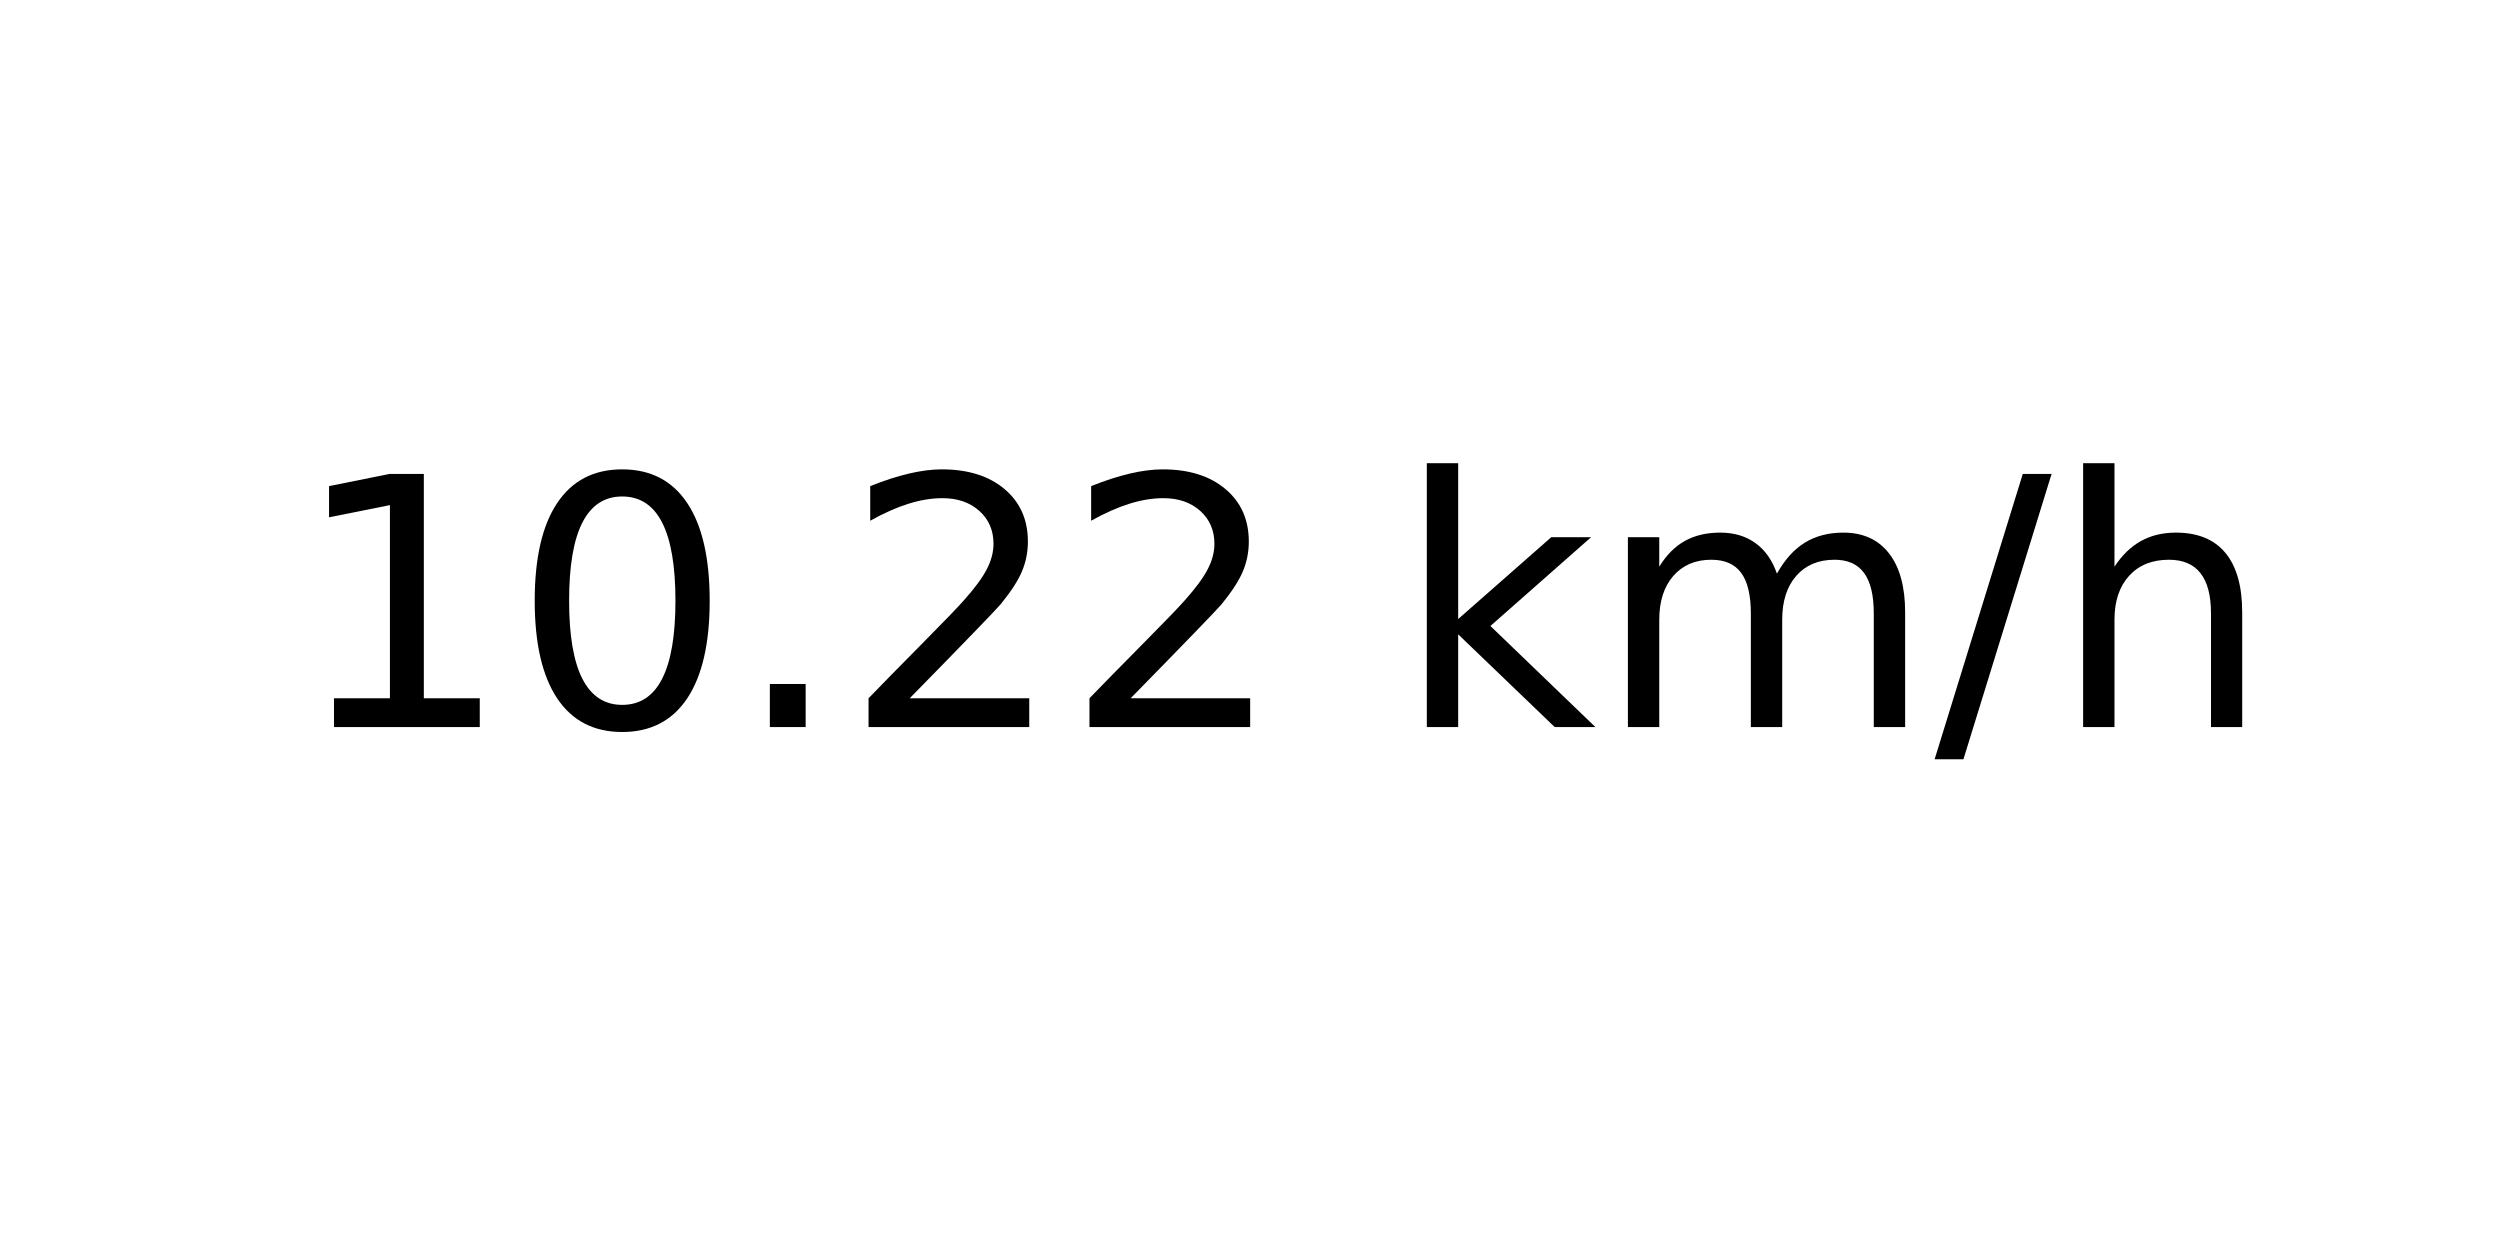
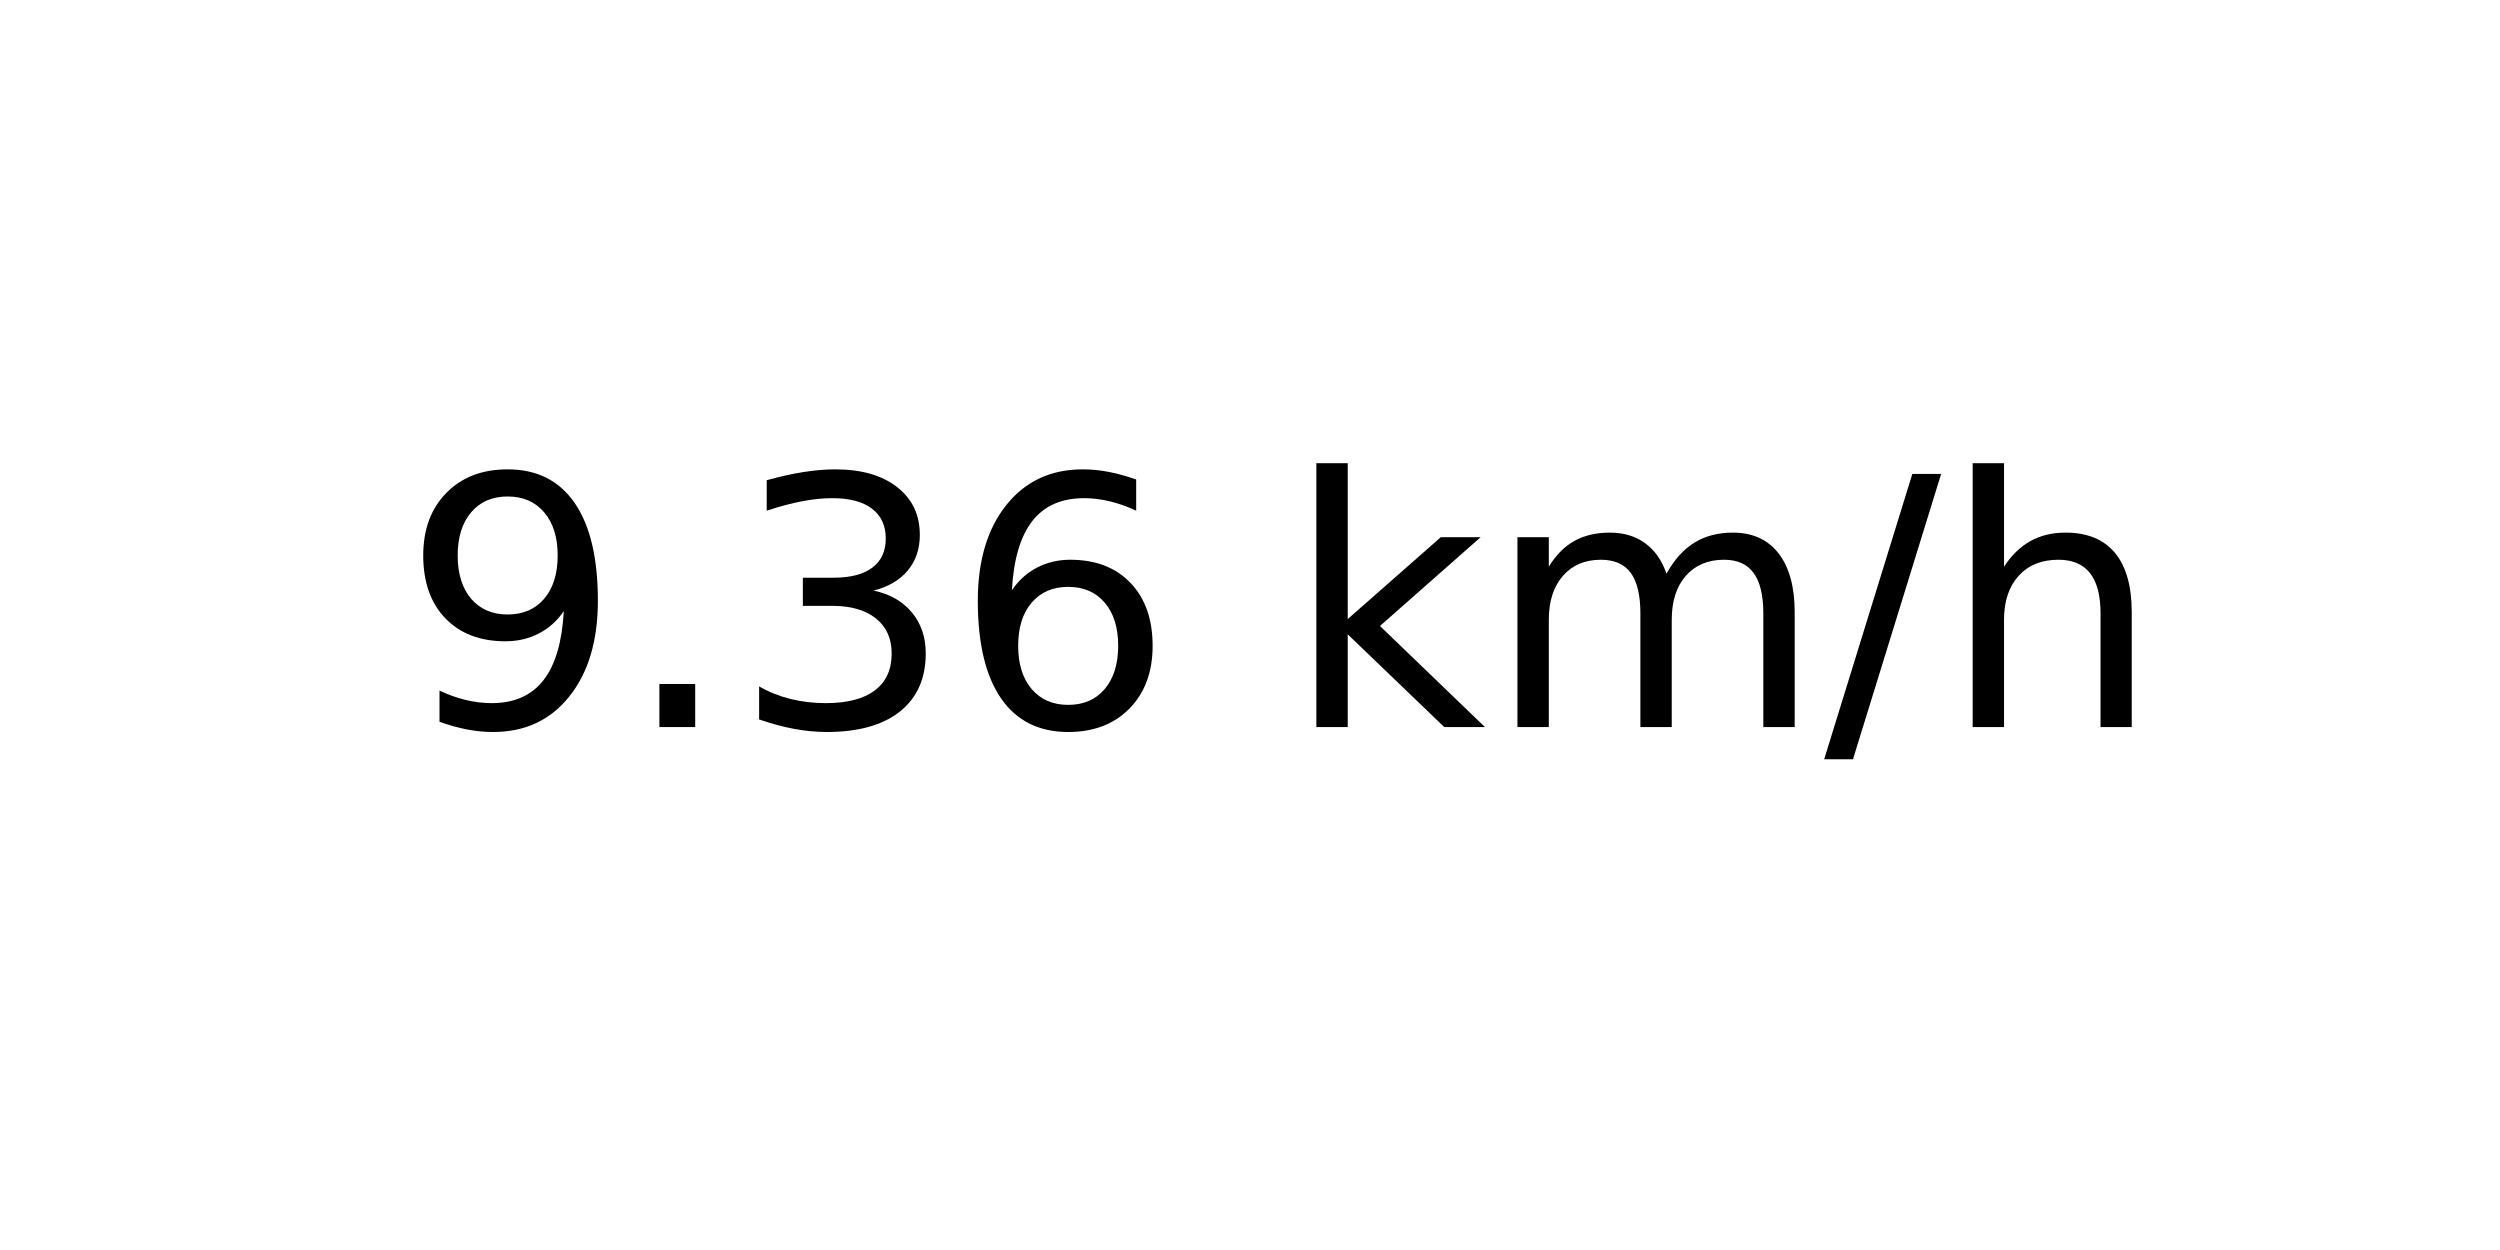
<svg xmlns="http://www.w3.org/2000/svg" xmlns:xlink="http://www.w3.org/1999/xlink" width="72pt" height="36pt" viewBox="0 0 72 36" version="1.1">
  <defs>
    <style type="text/css">*{stroke-linejoin: round; stroke-linecap: butt}</style>
  </defs>
  <g id="figure_1">
    <g id="axes_1">
      <g id="text_1">
-         <g transform="translate(8.378125 20.93937) scale(0.1 -0.1)">
+         <g transform="translate(11.55937 20.93937) scale(0.1 -0.1)">
          <defs>
-             <path id="DejaVuSans-31" d="M 794 531  L 1825 531  L 1825 4091  L 703 3866  L 703 4441  L 1819 4666  L 2450 4666  L 2450 531  L 3481 531  L 3481 0  L 794 0  L 794 531  z " transform="scale(0.015625)" />
-             <path id="DejaVuSans-30" d="M 2034 4250  Q 1547 4250 1301 3770  Q 1056 3291 1056 2328  Q 1056 1369 1301 889  Q 1547 409 2034 409  Q 2525 409 2770 889  Q 3016 1369 3016 2328  Q 3016 3291 2770 3770  Q 2525 4250 2034 4250  z M 2034 4750  Q 2819 4750 3233 4129  Q 3647 3509 3647 2328  Q 3647 1150 3233 529  Q 2819 -91 2034 -91  Q 1250 -91 836 529  Q 422 1150 422 2328  Q 422 3509 836 4129  Q 1250 4750 2034 4750  z " transform="scale(0.015625)" />
+             <path id="DejaVuSans-39" d="M 703 97  L 703 672  Q 941 559 1184 500  Q 1428 441 1663 441  Q 2288 441 2617 861  Q 2947 1281 2994 2138  Q 2813 1869 2534 1725  Q 2256 1581 1919 1581  Q 1219 1581 811 2004  Q 403 2428 403 3163  Q 403 3881 828 4315  Q 1253 4750 1959 4750  Q 2769 4750 3195 4129  Q 3622 3509 3622 2328  Q 3622 1225 3098 567  Q 2575 -91 1691 -91  Q 1453 -91 1209 -44  Q 966 3 703 97  z M 1959 2075  Q 2384 2075 2632 2365  Q 2881 2656 2881 3163  Q 2881 3666 2632 3958  Q 2384 4250 1959 4250  Q 1534 4250 1286 3958  Q 1038 3666 1038 3163  Q 1038 2656 1286 2365  Q 1534 2075 1959 2075  z " transform="scale(0.015625)" />
            <path id="DejaVuSans-2e" d="M 684 794  L 1344 794  L 1344 0  L 684 0  L 684 794  z " transform="scale(0.015625)" />
-             <path id="DejaVuSans-32" d="M 1228 531  L 3431 531  L 3431 0  L 469 0  L 469 531  Q 828 903 1448 1529  Q 2069 2156 2228 2338  Q 2531 2678 2651 2914  Q 2772 3150 2772 3378  Q 2772 3750 2511 3984  Q 2250 4219 1831 4219  Q 1534 4219 1204 4116  Q 875 4013 500 3803  L 500 4441  Q 881 4594 1212 4672  Q 1544 4750 1819 4750  Q 2544 4750 2975 4387  Q 3406 4025 3406 3419  Q 3406 3131 3298 2873  Q 3191 2616 2906 2266  Q 2828 2175 2409 1742  Q 1991 1309 1228 531  z " transform="scale(0.015625)" />
+             <path id="DejaVuSans-33" d="M 2597 2516  Q 3050 2419 3304 2112  Q 3559 1806 3559 1356  Q 3559 666 3084 287  Q 2609 -91 1734 -91  Q 1441 -91 1130 -33  Q 819 25 488 141  L 488 750  Q 750 597 1062 519  Q 1375 441 1716 441  Q 2309 441 2620 675  Q 2931 909 2931 1356  Q 2931 1769 2642 2001  Q 2353 2234 1838 2234  L 1294 2234  L 1294 2753  L 1863 2753  Q 2328 2753 2575 2939  Q 2822 3125 2822 3475  Q 2822 3834 2567 4026  Q 2313 4219 1838 4219  Q 1578 4219 1281 4162  Q 984 4106 628 3988  L 628 4550  Q 988 4650 1302 4700  Q 1616 4750 1894 4750  Q 2613 4750 3031 4423  Q 3450 4097 3450 3541  Q 3450 3153 3228 2886  Q 3006 2619 2597 2516  z " transform="scale(0.015625)" />
+             <path id="DejaVuSans-36" d="M 2113 2584  Q 1688 2584 1439 2293  Q 1191 2003 1191 1497  Q 1191 994 1439 701  Q 1688 409 2113 409  Q 2538 409 2786 701  Q 3034 994 3034 1497  Q 3034 2003 2786 2293  Q 2538 2584 2113 2584  z M 3366 4563  L 3366 3988  Q 3128 4100 2886 4159  Q 2644 4219 2406 4219  Q 1781 4219 1451 3797  Q 1122 3375 1075 2522  Q 1259 2794 1537 2939  Q 1816 3084 2150 3084  Q 2853 3084 3261 2657  Q 3669 2231 3669 1497  Q 3669 778 3244 343  Q 2819 -91 2113 -91  Q 1303 -91 875 529  Q 447 1150 447 2328  Q 447 3434 972 4092  Q 1497 4750 2381 4750  Q 2619 4750 2861 4703  Q 3103 4656 3366 4563  z " transform="scale(0.015625)" />
            <path id="DejaVuSans-20" transform="scale(0.015625)" />
            <path id="DejaVuSans-6b" d="M 581 4863  L 1159 4863  L 1159 1991  L 2875 3500  L 3609 3500  L 1753 1863  L 3688 0  L 2938 0  L 1159 1709  L 1159 0  L 581 0  L 581 4863  z " transform="scale(0.015625)" />
            <path id="DejaVuSans-6d" d="M 3328 2828  Q 3544 3216 3844 3400  Q 4144 3584 4550 3584  Q 5097 3584 5394 3201  Q 5691 2819 5691 2113  L 5691 0  L 5113 0  L 5113 2094  Q 5113 2597 4934 2840  Q 4756 3084 4391 3084  Q 3944 3084 3684 2787  Q 3425 2491 3425 1978  L 3425 0  L 2847 0  L 2847 2094  Q 2847 2600 2669 2842  Q 2491 3084 2119 3084  Q 1678 3084 1418 2786  Q 1159 2488 1159 1978  L 1159 0  L 581 0  L 581 3500  L 1159 3500  L 1159 2956  Q 1356 3278 1631 3431  Q 1906 3584 2284 3584  Q 2666 3584 2933 3390  Q 3200 3197 3328 2828  z " transform="scale(0.015625)" />
            <path id="DejaVuSans-2f" d="M 1625 4666  L 2156 4666  L 531 -594  L 0 -594  L 1625 4666  z " transform="scale(0.015625)" />
            <path id="DejaVuSans-68" d="M 3513 2113  L 3513 0  L 2938 0  L 2938 2094  Q 2938 2591 2744 2837  Q 2550 3084 2163 3084  Q 1697 3084 1428 2787  Q 1159 2491 1159 1978  L 1159 0  L 581 0  L 581 4863  L 1159 4863  L 1159 2956  Q 1366 3272 1645 3428  Q 1925 3584 2291 3584  Q 2894 3584 3203 3211  Q 3513 2838 3513 2113  z " transform="scale(0.015625)" />
          </defs>
-           <use xlink:href="#DejaVuSans-31" />
-           <use xlink:href="#DejaVuSans-30" x="63.623" />
-           <use xlink:href="#DejaVuSans-2e" x="127.246" />
-           <use xlink:href="#DejaVuSans-32" x="159.033" />
-           <use xlink:href="#DejaVuSans-32" x="222.656" />
-           <use xlink:href="#DejaVuSans-20" x="286.279" />
-           <use xlink:href="#DejaVuSans-6b" x="318.066" />
-           <use xlink:href="#DejaVuSans-6d" x="375.977" />
-           <use xlink:href="#DejaVuSans-2f" x="473.389" />
-           <use xlink:href="#DejaVuSans-68" x="507.08" />
+           <use xlink:href="#DejaVuSans-39" />
+           <use xlink:href="#DejaVuSans-2e" x="63.623" />
+           <use xlink:href="#DejaVuSans-33" x="95.41" />
+           <use xlink:href="#DejaVuSans-36" x="159.033" />
+           <use xlink:href="#DejaVuSans-20" x="222.656" />
+           <use xlink:href="#DejaVuSans-6b" x="254.443" />
+           <use xlink:href="#DejaVuSans-6d" x="312.354" />
+           <use xlink:href="#DejaVuSans-2f" x="409.766" />
+           <use xlink:href="#DejaVuSans-68" x="443.457" />
        </g>
      </g>
    </g>
  </g>
</svg>
